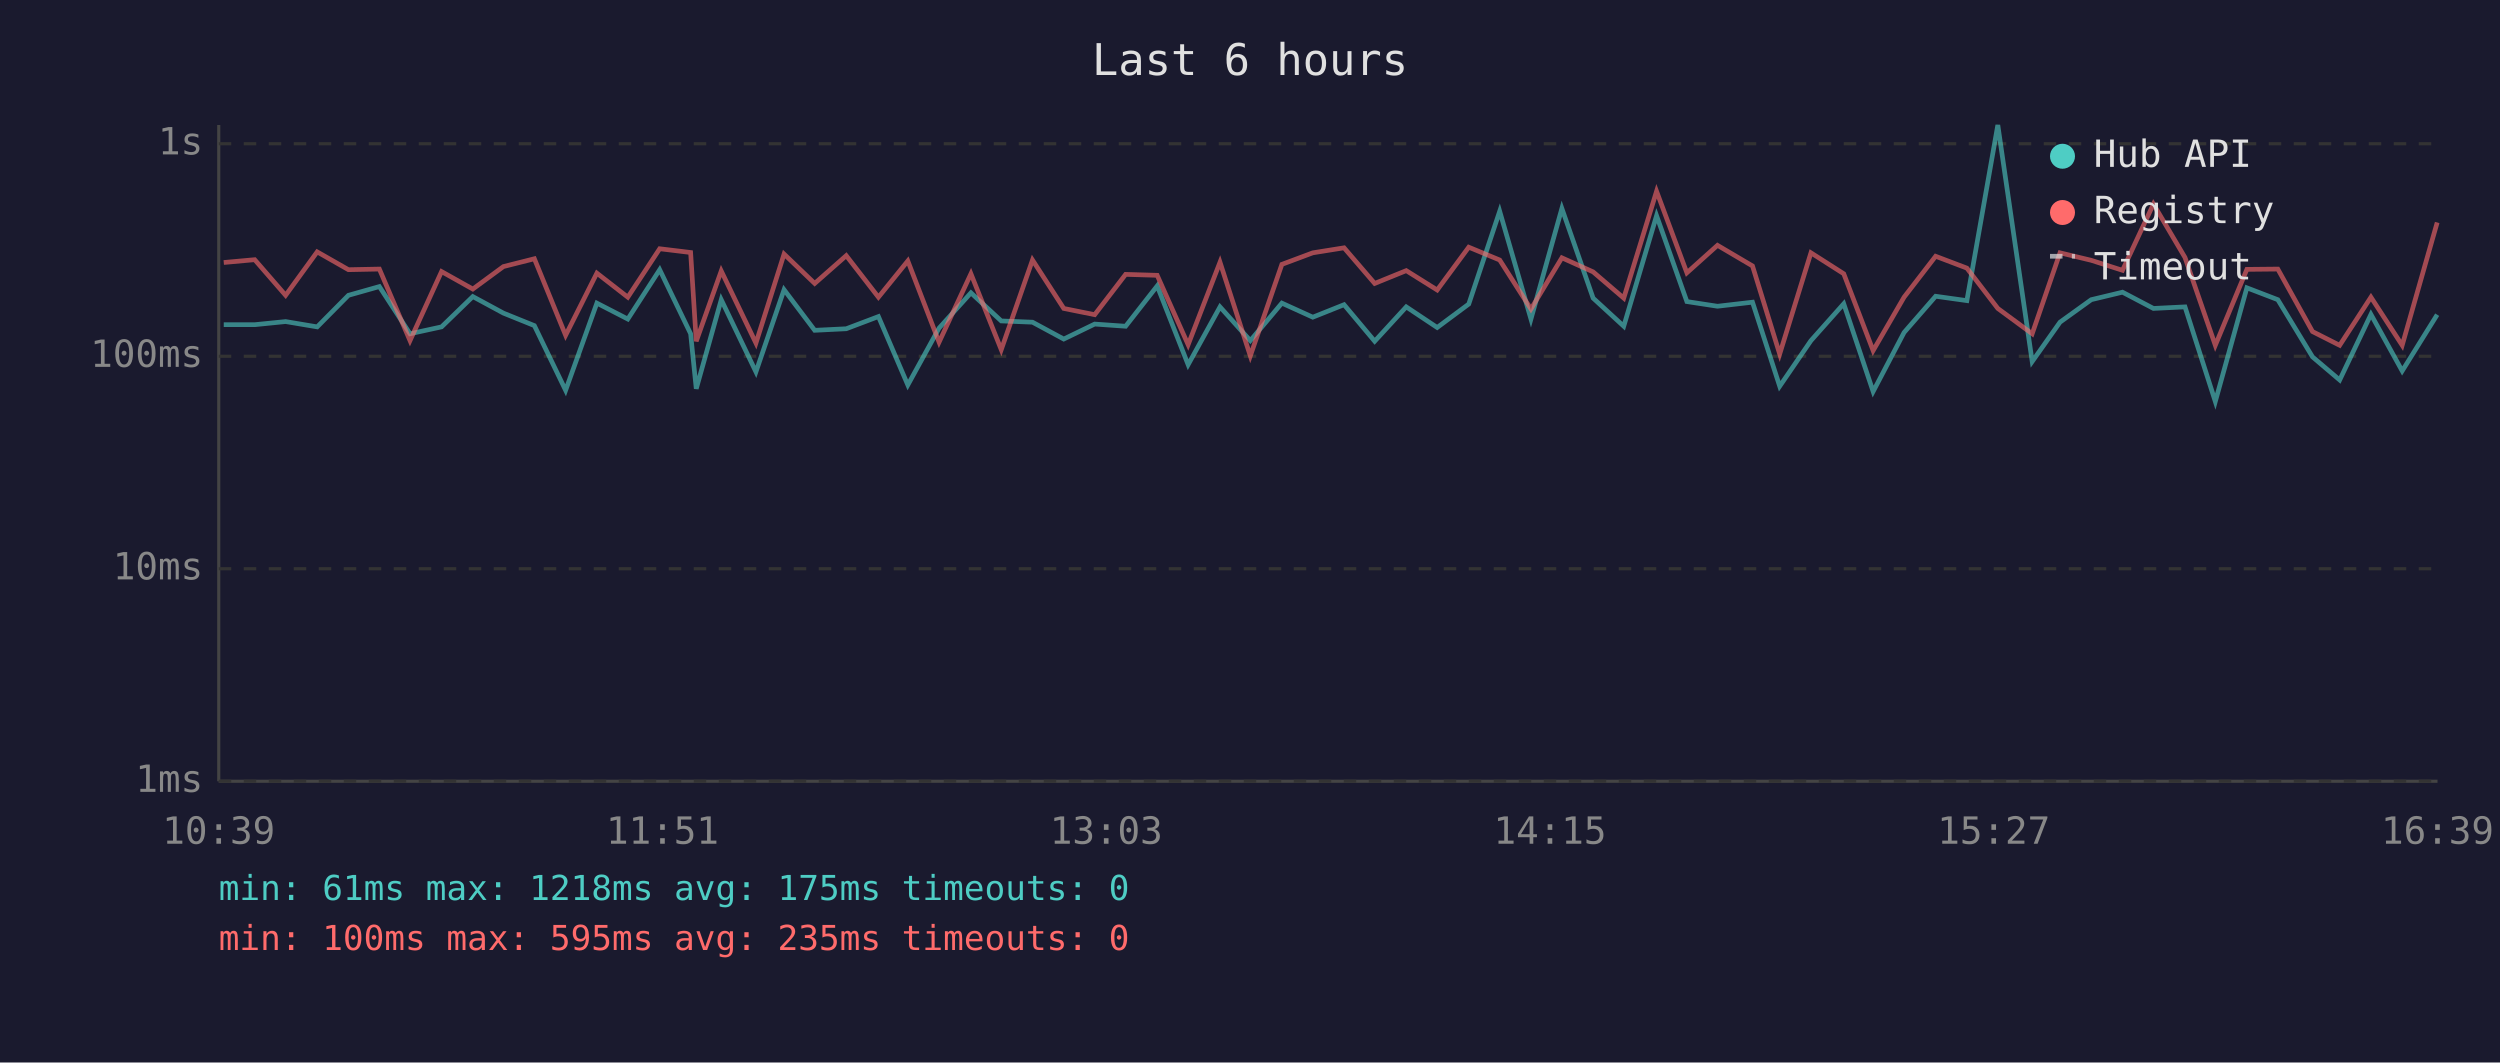
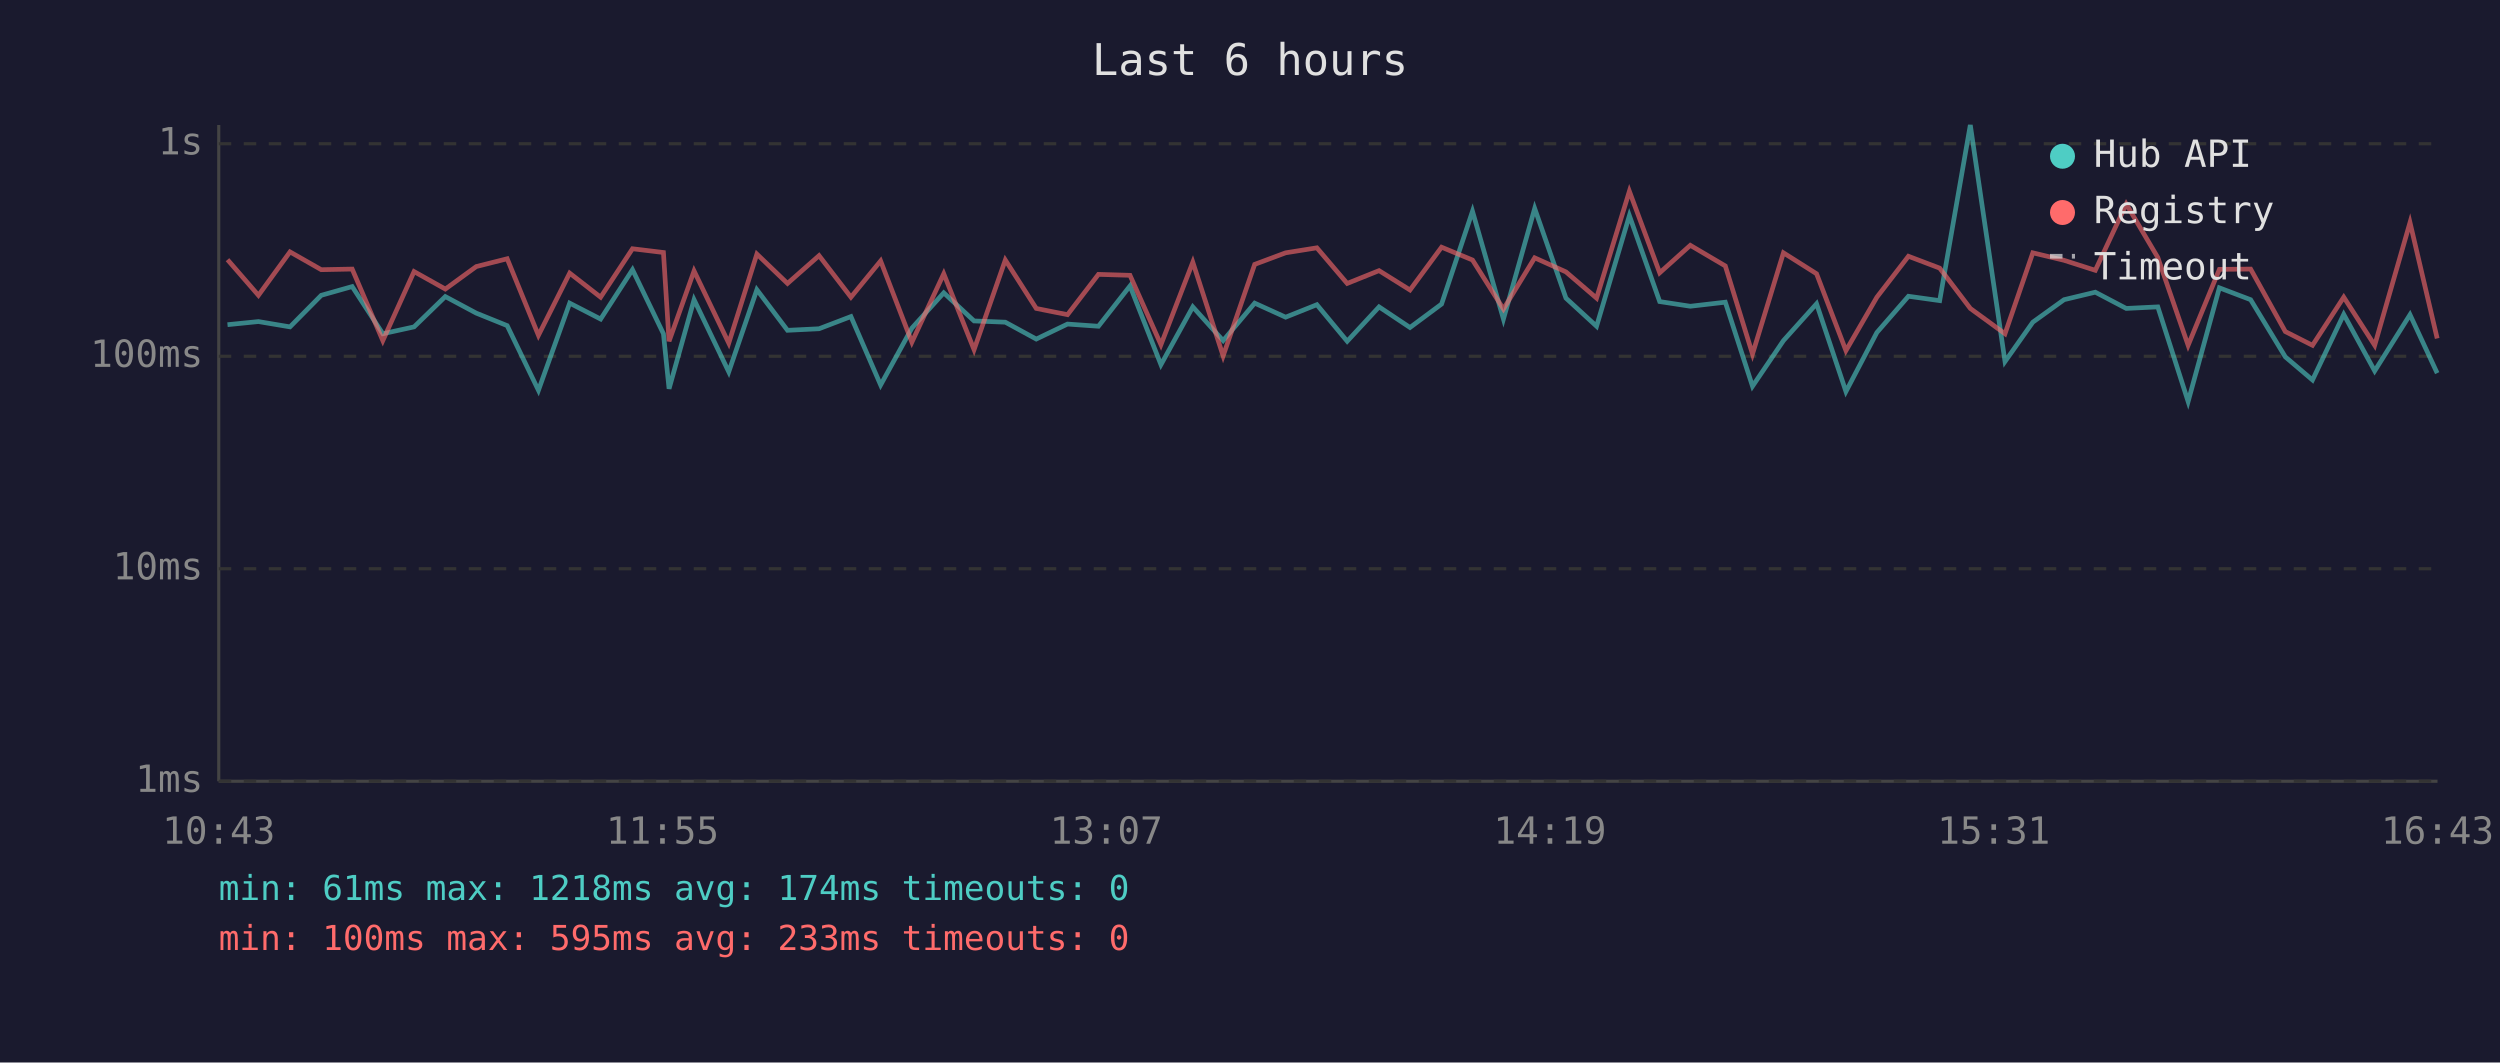
<svg xmlns="http://www.w3.org/2000/svg" viewBox="0 0 800 340" font-family="monospace" font-size="12">
  <rect width="800" height="340" fill="#1a1a2e" />
  <text x="400" y="24" fill="#e0e0e0" font-size="14" text-anchor="middle">Last 6 hours</text>
  <line x1="70" y1="40" x2="70" y2="250" stroke="#444" stroke-width="1" />
  <line x1="70" y1="250" x2="780" y2="250" stroke="#444" stroke-width="1" />
  <line x1="70" y1="250" x2="780" y2="250" stroke="#333" stroke-width="1" stroke-dasharray="4" />
  <text x="65" y="250" fill="#888" text-anchor="end" dominant-baseline="middle">1ms</text>
  <line x1="70" y1="182" x2="780" y2="182" stroke="#333" stroke-width="1" stroke-dasharray="4" />
  <text x="65" y="182" fill="#888" text-anchor="end" dominant-baseline="middle">10ms</text>
  <line x1="70" y1="114" x2="780" y2="114" stroke="#333" stroke-width="1" stroke-dasharray="4" />
  <text x="65" y="114" fill="#888" text-anchor="end" dominant-baseline="middle">100ms</text>
  <line x1="70" y1="46" x2="780" y2="46" stroke="#333" stroke-width="1" stroke-dasharray="4" />
  <text x="65" y="46" fill="#888" text-anchor="end" dominant-baseline="middle">1s</text>
-   <text x="70" y="270" fill="#888" text-anchor="middle">10:39</text>
-   <text x="212" y="270" fill="#888" text-anchor="middle">11:51</text>
-   <text x="354" y="270" fill="#888" text-anchor="middle">13:03</text>
-   <text x="496" y="270" fill="#888" text-anchor="middle">14:15</text>
-   <text x="638" y="270" fill="#888" text-anchor="middle">15:27</text>
-   <text x="780" y="270" fill="#888" text-anchor="middle">16:39</text>
-   <polyline points="71.6,103.9 81.5,103.9 91.4,102.9 101.5,104.6 111.5,94.5 121.4,91.7 131.2,106.8 141.3,104.6 151.3,94.9 161.1,100.2 171.0,104.2 181.0,124.9 191.0,97.0 200.9,102.1 211.1,86.3 221.0,106.8 222.8,124.4 230.8,95.9 241.9,119.0 250.9,92.7 260.7,105.7 270.8,105.2 281.1,101.3 290.5,123.2 300.5,105.0 310.7,93.7 320.4,102.7 330.4,103.1 340.4,108.5 350.3,103.7 360.2,104.4 370.3,91.5 380.2,116.7 390.4,98.2 400.1,109.0 410.2,97.0 420.1,101.5 430.1,97.5 439.9,109.2 450.0,98.2 459.9,104.8 470.0,97.3 479.9,67.6 489.9,102.1 499.8,66.7 509.8,95.4 519.6,104.4 530.1,69.0 539.8,96.5 549.6,98.0 560.8,96.7 569.5,123.6 579.5,109.0 590.0,97.2 599.4,125.3 609.3,106.4 619.4,94.8 629.4,96.2 639.3,40.0 650.3,115.7 659.2,103.1 669.2,95.9 679.2,93.5 689.1,98.7 699.2,98.2 708.9,128.5 719.0,92.1 728.9,95.9 740.0,114.2 748.7,121.6 758.7,100.6 768.7,118.7 779.9,100.7" fill="none" stroke="#4ecdc4" stroke-width="1.5" opacity="0.6" />
-   <polyline points="71.6,84.0 81.5,83.1 91.4,94.5 101.5,80.6 111.5,86.3 121.4,86.1 131.2,109.0 141.3,86.9 151.3,92.5 161.1,85.3 171.0,82.8 181.0,107.3 191.0,87.4 200.9,95.1 211.1,79.6 221.0,80.8 222.8,109.2 230.8,86.7 241.9,109.8 250.9,81.3 260.7,90.7 270.8,81.8 281.1,95.1 290.5,83.5 300.5,109.5 310.7,87.6 320.4,111.9 330.4,83.2 340.4,98.7 350.3,100.7 360.2,87.8 370.3,88.1 380.2,110.3 390.4,83.9 400.1,113.9 410.2,84.6 420.1,80.9 430.1,79.3 439.9,90.7 450.0,86.6 459.9,92.8 470.0,79.1 479.9,83.2 489.9,98.9 499.8,82.5 509.8,87.0 519.6,95.4 530.1,61.2 539.8,87.3 549.6,78.5 560.8,85.1 569.5,113.3 579.5,80.9 590.0,87.6 599.4,112.2 609.3,95.1 619.4,82.0 629.4,85.8 639.3,98.7 650.3,106.8 659.2,80.9 669.2,83.3 679.2,86.5 689.1,65.3 699.2,82.4 708.9,110.5 719.0,86.2 728.9,86.1 740.0,106.1 748.7,110.5 758.7,95.1 768.7,110.5 779.9,71.2" fill="none" stroke="#ff6b6b" stroke-width="1.5" opacity="0.6" />
+   <text x="70" y="270" fill="#888" text-anchor="middle">10:43</text>
+   <text x="212" y="270" fill="#888" text-anchor="middle">11:55</text>
+   <text x="354" y="270" fill="#888" text-anchor="middle">13:07</text>
+   <text x="496" y="270" fill="#888" text-anchor="middle">14:19</text>
+   <text x="638" y="270" fill="#888" text-anchor="middle">15:31</text>
+   <text x="780" y="270" fill="#888" text-anchor="middle">16:43</text>
+   <polyline points="72.8,103.9 82.7,102.9 92.8,104.6 102.8,94.5 112.7,91.7 122.5,106.8 132.5,104.6 142.5,94.9 152.4,100.2 162.3,104.2 172.3,124.9 182.3,97.0 192.2,102.1 202.4,86.3 212.3,106.8 214.1,124.4 222.1,95.9 233.2,119.0 242.2,92.7 252.0,105.7 262.1,105.2 272.3,101.3 281.8,123.2 291.8,105.0 302.0,93.7 311.7,102.7 321.7,103.1 331.6,108.5 341.6,103.7 351.5,104.4 361.6,91.5 371.5,116.7 381.7,98.2 391.4,109.0 401.5,97.0 411.4,101.5 421.4,97.5 431.1,109.2 441.3,98.2 451.2,104.8 461.3,97.3 471.2,67.6 481.1,102.1 491.1,66.7 501.1,95.4 510.9,104.4 521.4,69.0 531.1,96.5 540.9,98.0 552.1,96.7 560.8,123.6 570.7,109.0 581.3,97.2 590.7,125.3 600.6,106.4 610.7,94.8 620.7,96.2 630.5,40.0 641.6,115.7 650.5,103.1 660.5,95.9 670.5,93.5 680.4,98.7 690.5,98.2 700.2,128.5 710.2,92.1 720.2,95.9 731.3,114.2 740.0,121.6 750.0,100.6 759.9,118.7 771.2,100.7 779.9,119.4" fill="none" stroke="#4ecdc4" stroke-width="1.5" opacity="0.6" />
+   <polyline points="72.8,83.1 82.7,94.5 92.8,80.6 102.8,86.3 112.7,86.1 122.5,109.0 132.5,86.9 142.5,92.5 152.4,85.3 162.3,82.8 172.3,107.3 182.3,87.4 192.2,95.1 202.4,79.6 212.3,80.8 214.1,109.2 222.1,86.7 233.2,109.8 242.2,81.3 252.0,90.7 262.1,81.8 272.3,95.1 281.8,83.5 291.8,109.5 302.0,87.6 311.7,111.9 321.7,83.2 331.6,98.7 341.6,100.7 351.5,87.8 361.6,88.1 371.5,110.3 381.7,83.9 391.4,113.9 401.5,84.6 411.4,80.9 421.4,79.3 431.1,90.7 441.3,86.6 451.2,92.8 461.3,79.1 471.2,83.2 481.1,98.9 491.1,82.5 501.1,87.0 510.9,95.4 521.4,61.2 531.1,87.3 540.9,78.5 552.1,85.1 560.8,113.3 570.7,80.9 581.3,87.6 590.7,112.2 600.6,95.1 610.7,82.0 620.7,85.8 630.5,98.7 641.6,106.8 650.5,80.9 660.5,83.3 670.5,86.5 680.4,65.3 690.5,82.4 700.2,110.5 710.2,86.2 720.2,86.1 731.3,106.1 740.0,110.5 750.0,95.1 759.9,110.5 771.2,71.2 779.9,108.3" fill="none" stroke="#ff6b6b" stroke-width="1.5" opacity="0.6" />
  <circle cx="660" cy="50" r="4" fill="#4ecdc4" />
  <text x="670" y="50" fill="#e0e0e0" dominant-baseline="middle">Hub API</text>
  <circle cx="660" cy="68" r="4" fill="#ff6b6b" />
  <text x="670" y="68" fill="#e0e0e0" dominant-baseline="middle">Registry</text>
  <line x1="656" y1="82" x2="664" y2="82" stroke="#e0e0e0" stroke-width="1.5" stroke-dasharray="4,3" opacity="0.7" />
  <text x="670" y="86" fill="#e0e0e0" dominant-baseline="middle">Timeout</text>
-   <text x="70" y="288" fill="#4ecdc4" font-size="11">min: 61ms  max: 1218ms  avg: 175ms  timeouts: 0</text>
-   <text x="70" y="304" fill="#ff6b6b" font-size="11">min: 100ms  max: 595ms  avg: 235ms  timeouts: 0</text>
+   <text x="70" y="288" fill="#4ecdc4" font-size="11">min: 61ms  max: 1218ms  avg: 174ms  timeouts: 0</text>
+   <text x="70" y="304" fill="#ff6b6b" font-size="11">min: 100ms  max: 595ms  avg: 233ms  timeouts: 0</text>
</svg>
